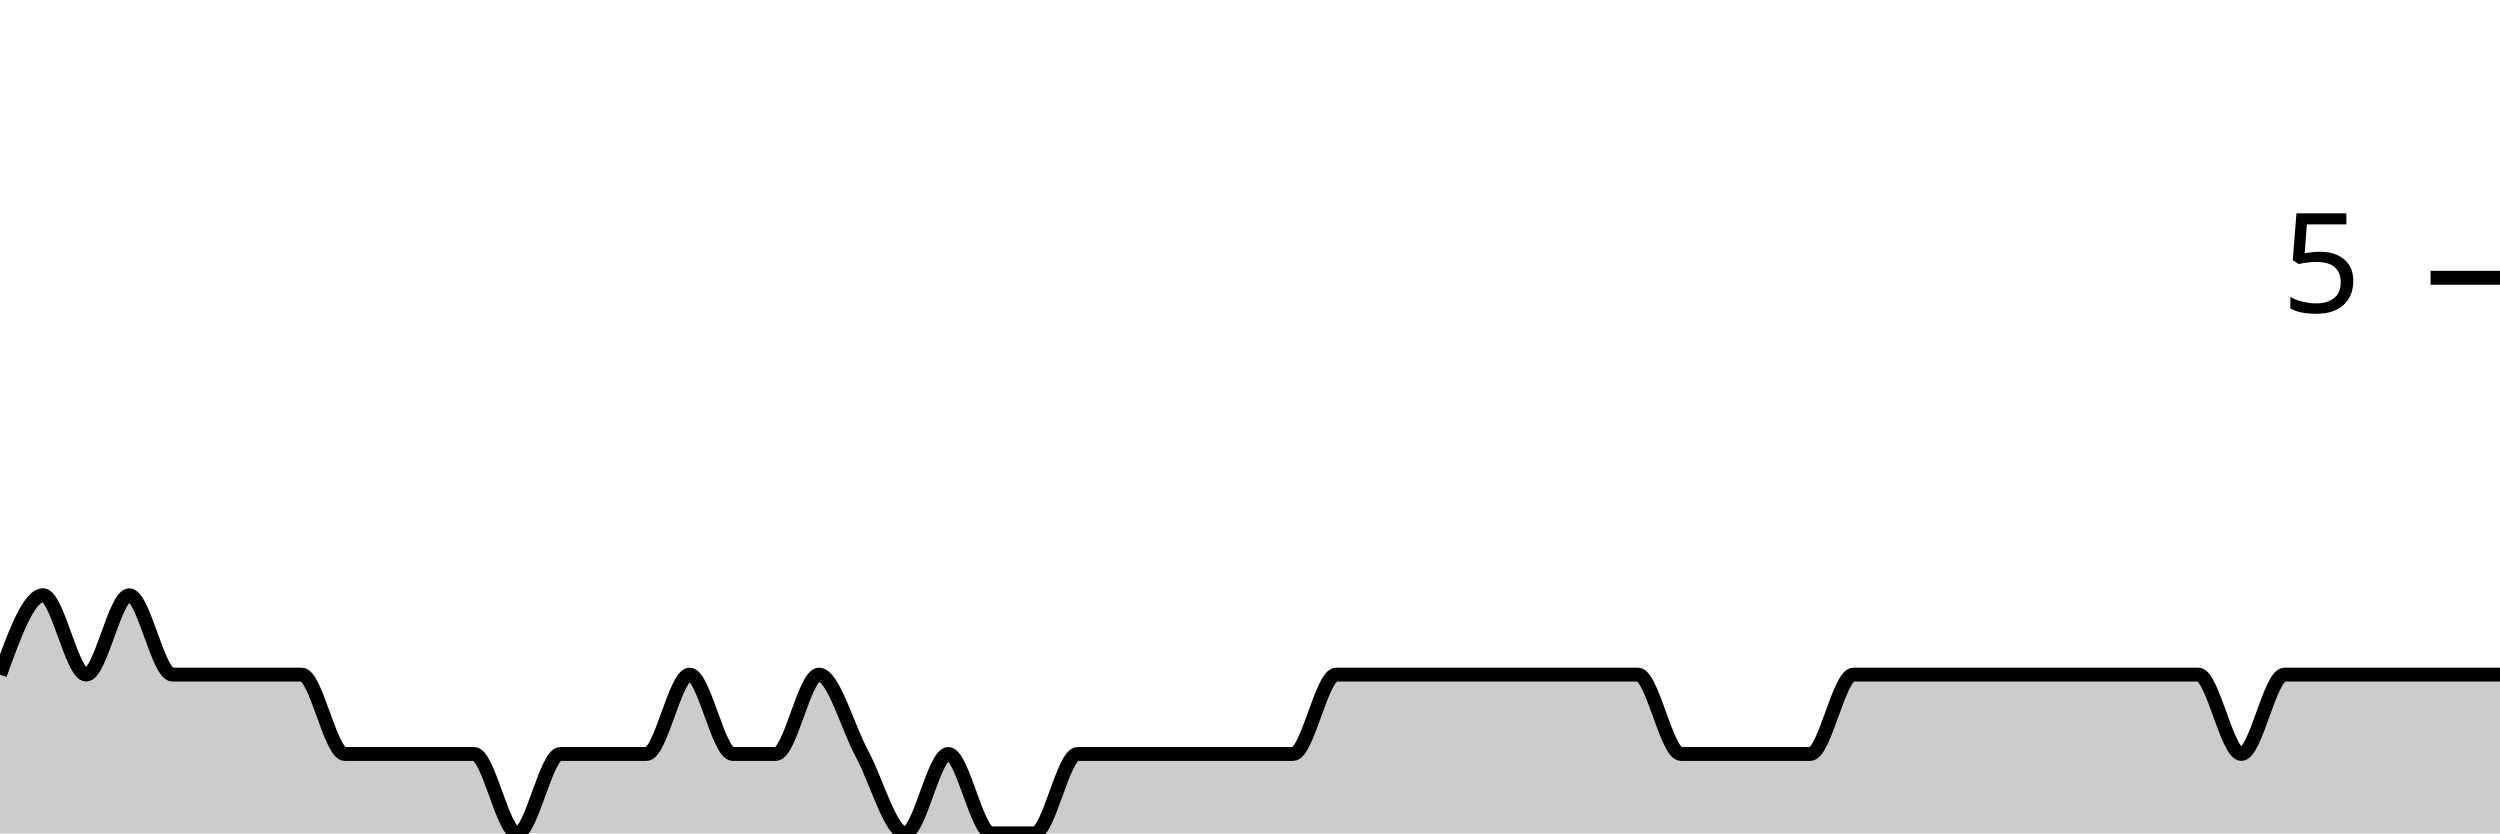
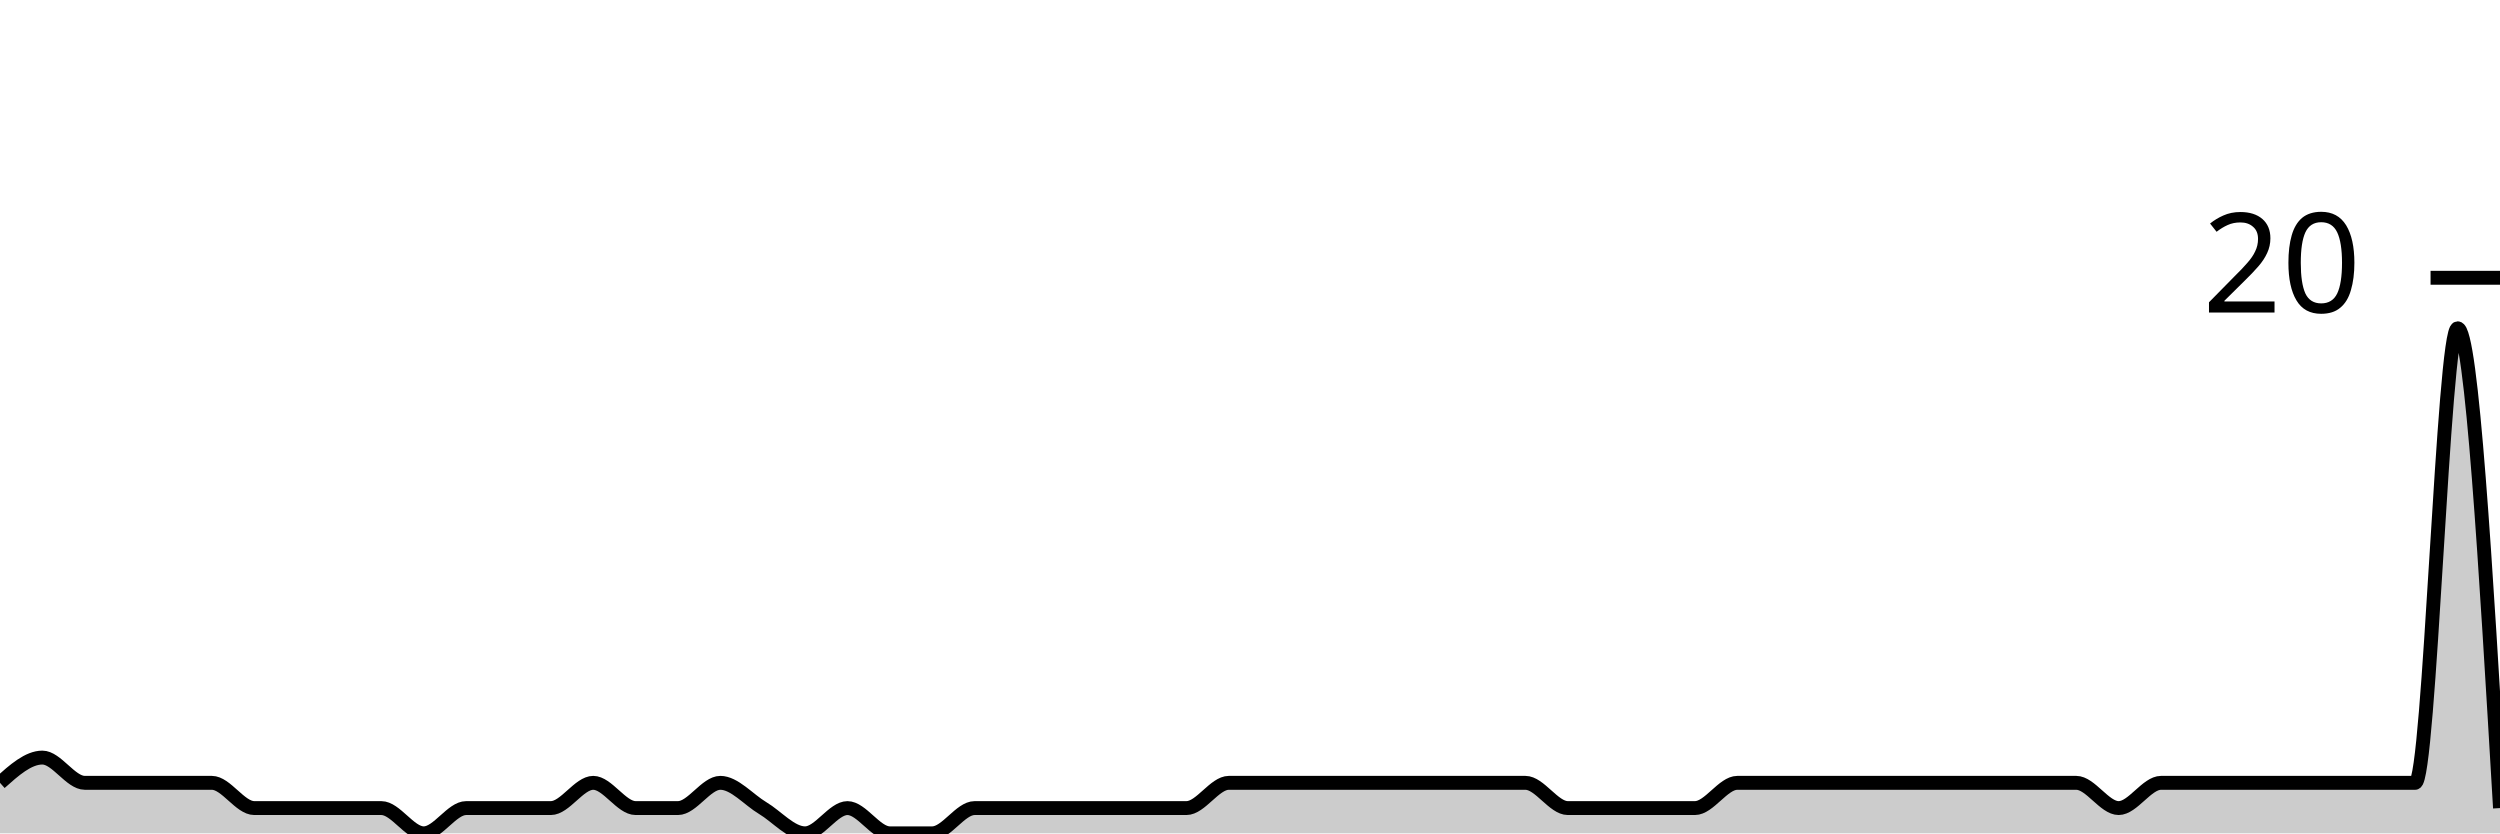
<svg xmlns="http://www.w3.org/2000/svg" viewBox="0 0 180 60">
  <g transform="translate(0,20)">
-     <path class="area" fill="rgba(0, 0, 0, 0.2)" d="M0,28.571C1.034,25.714,2.069,22.857,3.103,22.857C4.138,22.857,5.172,28.571,6.207,28.571C7.241,28.571,8.276,22.857,9.31,22.857C10.345,22.857,11.379,28.571,12.414,28.571C13.448,28.571,14.483,28.571,15.517,28.571C16.552,28.571,17.586,28.571,18.621,28.571C19.655,28.571,20.69,28.571,21.724,28.571C22.759,28.571,23.793,34.286,24.828,34.286C25.862,34.286,26.897,34.286,27.931,34.286C28.966,34.286,30,34.286,31.034,34.286C32.069,34.286,33.103,34.286,34.138,34.286C35.172,34.286,36.207,40,37.241,40C38.276,40,39.31,34.286,40.345,34.286C41.379,34.286,42.414,34.286,43.448,34.286C44.483,34.286,45.517,34.286,46.552,34.286C47.586,34.286,48.621,28.571,49.655,28.571C50.69,28.571,51.724,34.286,52.759,34.286C53.793,34.286,54.828,34.286,55.862,34.286C56.897,34.286,57.931,28.571,58.966,28.571C60,28.571,61.034,32.381,62.069,34.286C63.103,36.19,64.138,40,65.172,40C66.207,40,67.241,34.286,68.276,34.286C69.31,34.286,70.345,40,71.379,40C72.414,40,73.448,40,74.483,40C75.517,40,76.552,34.286,77.586,34.286C78.621,34.286,79.655,34.286,80.69,34.286C81.724,34.286,82.759,34.286,83.793,34.286C84.828,34.286,85.862,34.286,86.897,34.286C87.931,34.286,88.966,34.286,90,34.286C91.034,34.286,92.069,34.286,93.103,34.286C94.138,34.286,95.172,28.571,96.207,28.571C97.241,28.571,98.276,28.571,99.31,28.571C100.345,28.571,101.379,28.571,102.414,28.571C103.448,28.571,104.483,28.571,105.517,28.571C106.552,28.571,107.586,28.571,108.621,28.571C109.655,28.571,110.69,28.571,111.724,28.571C112.759,28.571,113.793,28.571,114.828,28.571C115.862,28.571,116.897,28.571,117.931,28.571C118.966,28.571,120,34.286,121.034,34.286C122.069,34.286,123.103,34.286,124.138,34.286C125.172,34.286,126.207,34.286,127.241,34.286C128.276,34.286,129.31,34.286,130.345,34.286C131.379,34.286,132.414,28.571,133.448,28.571C134.483,28.571,135.517,28.571,136.552,28.571C137.586,28.571,138.621,28.571,139.655,28.571C140.69,28.571,141.724,28.571,142.759,28.571C143.793,28.571,144.828,28.571,145.862,28.571C146.897,28.571,147.931,28.571,148.966,28.571C150,28.571,151.034,28.571,152.069,28.571C153.103,28.571,154.138,28.571,155.172,28.571C156.207,28.571,157.241,28.571,158.276,28.571C159.31,28.571,160.345,34.286,161.379,34.286C162.414,34.286,163.448,28.571,164.483,28.571C165.517,28.571,166.552,28.571,167.586,28.571C168.621,28.571,169.655,28.571,170.69,28.571C171.724,28.571,172.759,28.571,173.793,28.571C174.828,28.571,175.862,28.571,176.897,28.571C177.931,28.571,178.966,28.571,180,28.571L180,40C178.966,40,177.931,40,176.897,40C175.862,40,174.828,40,173.793,40C172.759,40,171.724,40,170.69,40C169.655,40,168.621,40,167.586,40C166.552,40,165.517,40,164.483,40C163.448,40,162.414,40,161.379,40C160.345,40,159.31,40,158.276,40C157.241,40,156.207,40,155.172,40C154.138,40,153.103,40,152.069,40C151.034,40,150,40,148.966,40C147.931,40,146.897,40,145.862,40C144.828,40,143.793,40,142.759,40C141.724,40,140.69,40,139.655,40C138.621,40,137.586,40,136.552,40C135.517,40,134.483,40,133.448,40C132.414,40,131.379,40,130.345,40C129.31,40,128.276,40,127.241,40C126.207,40,125.172,40,124.138,40C123.103,40,122.069,40,121.034,40C120,40,118.966,40,117.931,40C116.897,40,115.862,40,114.828,40C113.793,40,112.759,40,111.724,40C110.69,40,109.655,40,108.621,40C107.586,40,106.552,40,105.517,40C104.483,40,103.448,40,102.414,40C101.379,40,100.345,40,99.31,40C98.276,40,97.241,40,96.207,40C95.172,40,94.138,40,93.103,40C92.069,40,91.034,40,90,40C88.966,40,87.931,40,86.897,40C85.862,40,84.828,40,83.793,40C82.759,40,81.724,40,80.69,40C79.655,40,78.621,40,77.586,40C76.552,40,75.517,40,74.483,40C73.448,40,72.414,40,71.379,40C70.345,40,69.31,40,68.276,40C67.241,40,66.207,40,65.172,40C64.138,40,63.103,40,62.069,40C61.034,40,60,40,58.966,40C57.931,40,56.897,40,55.862,40C54.828,40,53.793,40,52.759,40C51.724,40,50.69,40,49.655,40C48.621,40,47.586,40,46.552,40C45.517,40,44.483,40,43.448,40C42.414,40,41.379,40,40.345,40C39.31,40,38.276,40,37.241,40C36.207,40,35.172,40,34.138,40C33.103,40,32.069,40,31.034,40C30,40,28.966,40,27.931,40C26.897,40,25.862,40,24.828,40C23.793,40,22.759,40,21.724,40C20.69,40,19.655,40,18.621,40C17.586,40,16.552,40,15.517,40C14.483,40,13.448,40,12.414,40C11.379,40,10.345,40,9.31,40C8.276,40,7.241,40,6.207,40C5.172,40,4.138,40,3.103,40C2.069,40,1.034,40,0,40Z" />
-     <path class="line" stroke="black" fill="none" d="M0,28.571C1.034,25.714,2.069,22.857,3.103,22.857C4.138,22.857,5.172,28.571,6.207,28.571C7.241,28.571,8.276,22.857,9.31,22.857C10.345,22.857,11.379,28.571,12.414,28.571C13.448,28.571,14.483,28.571,15.517,28.571C16.552,28.571,17.586,28.571,18.621,28.571C19.655,28.571,20.69,28.571,21.724,28.571C22.759,28.571,23.793,34.286,24.828,34.286C25.862,34.286,26.897,34.286,27.931,34.286C28.966,34.286,30,34.286,31.034,34.286C32.069,34.286,33.103,34.286,34.138,34.286C35.172,34.286,36.207,40,37.241,40C38.276,40,39.31,34.286,40.345,34.286C41.379,34.286,42.414,34.286,43.448,34.286C44.483,34.286,45.517,34.286,46.552,34.286C47.586,34.286,48.621,28.571,49.655,28.571C50.69,28.571,51.724,34.286,52.759,34.286C53.793,34.286,54.828,34.286,55.862,34.286C56.897,34.286,57.931,28.571,58.966,28.571C60,28.571,61.034,32.381,62.069,34.286C63.103,36.19,64.138,40,65.172,40C66.207,40,67.241,34.286,68.276,34.286C69.31,34.286,70.345,40,71.379,40C72.414,40,73.448,40,74.483,40C75.517,40,76.552,34.286,77.586,34.286C78.621,34.286,79.655,34.286,80.69,34.286C81.724,34.286,82.759,34.286,83.793,34.286C84.828,34.286,85.862,34.286,86.897,34.286C87.931,34.286,88.966,34.286,90,34.286C91.034,34.286,92.069,34.286,93.103,34.286C94.138,34.286,95.172,28.571,96.207,28.571C97.241,28.571,98.276,28.571,99.31,28.571C100.345,28.571,101.379,28.571,102.414,28.571C103.448,28.571,104.483,28.571,105.517,28.571C106.552,28.571,107.586,28.571,108.621,28.571C109.655,28.571,110.69,28.571,111.724,28.571C112.759,28.571,113.793,28.571,114.828,28.571C115.862,28.571,116.897,28.571,117.931,28.571C118.966,28.571,120,34.286,121.034,34.286C122.069,34.286,123.103,34.286,124.138,34.286C125.172,34.286,126.207,34.286,127.241,34.286C128.276,34.286,129.31,34.286,130.345,34.286C131.379,34.286,132.414,28.571,133.448,28.571C134.483,28.571,135.517,28.571,136.552,28.571C137.586,28.571,138.621,28.571,139.655,28.571C140.69,28.571,141.724,28.571,142.759,28.571C143.793,28.571,144.828,28.571,145.862,28.571C146.897,28.571,147.931,28.571,148.966,28.571C150,28.571,151.034,28.571,152.069,28.571C153.103,28.571,154.138,28.571,155.172,28.571C156.207,28.571,157.241,28.571,158.276,28.571C159.31,28.571,160.345,34.286,161.379,34.286C162.414,34.286,163.448,28.571,164.483,28.571C165.517,28.571,166.552,28.571,167.586,28.571C168.621,28.571,169.655,28.571,170.69,28.571C171.724,28.571,172.759,28.571,173.793,28.571C174.828,28.571,175.862,28.571,176.897,28.571C177.931,28.571,178.966,28.571,180,28.571" />
+     <path class="area" fill="rgba(0, 0, 0, 0.2)" d="M0,36.364C1.017,35.455,2.034,34.545,3.051,34.545C4.068,34.545,5.085,36.364,6.102,36.364C7.119,36.364,8.136,36.364,9.153,36.364C10.169,36.364,11.186,36.364,12.203,36.364C13.22,36.364,14.237,36.364,15.254,36.364C16.271,36.364,17.288,38.182,18.305,38.182C19.322,38.182,20.339,38.182,21.356,38.182C22.373,38.182,23.39,38.182,24.407,38.182C25.424,38.182,26.441,38.182,27.458,38.182C28.475,38.182,29.492,40,30.508,40C31.525,40,32.542,38.182,33.559,38.182C34.576,38.182,35.593,38.182,36.61,38.182C37.627,38.182,38.644,38.182,39.661,38.182C40.678,38.182,41.695,36.364,42.712,36.364C43.729,36.364,44.746,38.182,45.763,38.182C46.78,38.182,47.797,38.182,48.814,38.182C49.831,38.182,50.847,36.364,51.864,36.364C52.881,36.364,53.898,37.576,54.915,38.182C55.932,38.788,56.949,40,57.966,40C58.983,40,60,38.182,61.017,38.182C62.034,38.182,63.051,40,64.068,40C65.085,40,66.102,40,67.119,40C68.136,40,69.153,38.182,70.169,38.182C71.186,38.182,72.203,38.182,73.22,38.182C74.237,38.182,75.254,38.182,76.271,38.182C77.288,38.182,78.305,38.182,79.322,38.182C80.339,38.182,81.356,38.182,82.373,38.182C83.39,38.182,84.407,38.182,85.424,38.182C86.441,38.182,87.458,36.364,88.475,36.364C89.492,36.364,90.508,36.364,91.525,36.364C92.542,36.364,93.559,36.364,94.576,36.364C95.593,36.364,96.61,36.364,97.627,36.364C98.644,36.364,99.661,36.364,100.678,36.364C101.695,36.364,102.712,36.364,103.729,36.364C104.746,36.364,105.763,36.364,106.78,36.364C107.797,36.364,108.814,36.364,109.831,36.364C110.847,36.364,111.864,38.182,112.881,38.182C113.898,38.182,114.915,38.182,115.932,38.182C116.949,38.182,117.966,38.182,118.983,38.182C120,38.182,121.017,38.182,122.034,38.182C123.051,38.182,124.068,36.364,125.085,36.364C126.102,36.364,127.119,36.364,128.136,36.364C129.153,36.364,130.169,36.364,131.186,36.364C132.203,36.364,133.22,36.364,134.237,36.364C135.254,36.364,136.271,36.364,137.288,36.364C138.305,36.364,139.322,36.364,140.339,36.364C141.356,36.364,142.373,36.364,143.39,36.364C144.407,36.364,145.424,36.364,146.441,36.364C147.458,36.364,148.475,36.364,149.492,36.364C150.508,36.364,151.525,38.182,152.542,38.182C153.559,38.182,154.576,36.364,155.593,36.364C156.61,36.364,157.627,36.364,158.644,36.364C159.661,36.364,160.678,36.364,161.695,36.364C162.712,36.364,163.729,36.364,164.746,36.364C165.763,36.364,166.78,36.364,167.797,36.364C168.814,36.364,169.831,36.364,170.847,36.364C171.864,36.364,172.881,36.364,173.898,36.364C174.915,36.364,175.932,3.636,176.949,3.636C177.966,3.636,178.983,20.909,180,38.182L180,40C178.983,40,177.966,40,176.949,40C175.932,40,174.915,40,173.898,40C172.881,40,171.864,40,170.847,40C169.831,40,168.814,40,167.797,40C166.78,40,165.763,40,164.746,40C163.729,40,162.712,40,161.695,40C160.678,40,159.661,40,158.644,40C157.627,40,156.61,40,155.593,40C154.576,40,153.559,40,152.542,40C151.525,40,150.508,40,149.492,40C148.475,40,147.458,40,146.441,40C145.424,40,144.407,40,143.39,40C142.373,40,141.356,40,140.339,40C139.322,40,138.305,40,137.288,40C136.271,40,135.254,40,134.237,40C133.22,40,132.203,40,131.186,40C130.169,40,129.153,40,128.136,40C127.119,40,126.102,40,125.085,40C124.068,40,123.051,40,122.034,40C121.017,40,120,40,118.983,40C117.966,40,116.949,40,115.932,40C114.915,40,113.898,40,112.881,40C111.864,40,110.847,40,109.831,40C108.814,40,107.797,40,106.78,40C105.763,40,104.746,40,103.729,40C102.712,40,101.695,40,100.678,40C99.661,40,98.644,40,97.627,40C96.61,40,95.593,40,94.576,40C93.559,40,92.542,40,91.525,40C90.508,40,89.492,40,88.475,40C87.458,40,86.441,40,85.424,40C84.407,40,83.39,40,82.373,40C81.356,40,80.339,40,79.322,40C78.305,40,77.288,40,76.271,40C75.254,40,74.237,40,73.22,40C72.203,40,71.186,40,70.169,40C69.153,40,68.136,40,67.119,40C66.102,40,65.085,40,64.068,40C63.051,40,62.034,40,61.017,40C60,40,58.983,40,57.966,40C56.949,40,55.932,40,54.915,40C53.898,40,52.881,40,51.864,40C50.847,40,49.831,40,48.814,40C47.797,40,46.78,40,45.763,40C44.746,40,43.729,40,42.712,40C41.695,40,40.678,40,39.661,40C38.644,40,37.627,40,36.61,40C35.593,40,34.576,40,33.559,40C32.542,40,31.525,40,30.508,40C29.492,40,28.475,40,27.458,40C26.441,40,25.424,40,24.407,40C23.39,40,22.373,40,21.356,40C20.339,40,19.322,40,18.305,40C17.288,40,16.271,40,15.254,40C14.237,40,13.22,40,12.203,40C11.186,40,10.169,40,9.153,40C8.136,40,7.119,40,6.102,40C5.085,40,4.068,40,3.051,40C2.034,40,1.017,40,0,40Z" />
+     <path class="line" stroke="black" fill="none" d="M0,36.364C1.017,35.455,2.034,34.545,3.051,34.545C4.068,34.545,5.085,36.364,6.102,36.364C7.119,36.364,8.136,36.364,9.153,36.364C10.169,36.364,11.186,36.364,12.203,36.364C13.22,36.364,14.237,36.364,15.254,36.364C16.271,36.364,17.288,38.182,18.305,38.182C19.322,38.182,20.339,38.182,21.356,38.182C22.373,38.182,23.39,38.182,24.407,38.182C25.424,38.182,26.441,38.182,27.458,38.182C28.475,38.182,29.492,40,30.508,40C31.525,40,32.542,38.182,33.559,38.182C34.576,38.182,35.593,38.182,36.61,38.182C37.627,38.182,38.644,38.182,39.661,38.182C40.678,38.182,41.695,36.364,42.712,36.364C43.729,36.364,44.746,38.182,45.763,38.182C46.78,38.182,47.797,38.182,48.814,38.182C49.831,38.182,50.847,36.364,51.864,36.364C52.881,36.364,53.898,37.576,54.915,38.182C55.932,38.788,56.949,40,57.966,40C58.983,40,60,38.182,61.017,38.182C62.034,38.182,63.051,40,64.068,40C65.085,40,66.102,40,67.119,40C68.136,40,69.153,38.182,70.169,38.182C71.186,38.182,72.203,38.182,73.22,38.182C74.237,38.182,75.254,38.182,76.271,38.182C77.288,38.182,78.305,38.182,79.322,38.182C80.339,38.182,81.356,38.182,82.373,38.182C83.39,38.182,84.407,38.182,85.424,38.182C86.441,38.182,87.458,36.364,88.475,36.364C89.492,36.364,90.508,36.364,91.525,36.364C92.542,36.364,93.559,36.364,94.576,36.364C95.593,36.364,96.61,36.364,97.627,36.364C98.644,36.364,99.661,36.364,100.678,36.364C101.695,36.364,102.712,36.364,103.729,36.364C104.746,36.364,105.763,36.364,106.78,36.364C107.797,36.364,108.814,36.364,109.831,36.364C110.847,36.364,111.864,38.182,112.881,38.182C113.898,38.182,114.915,38.182,115.932,38.182C116.949,38.182,117.966,38.182,118.983,38.182C120,38.182,121.017,38.182,122.034,38.182C123.051,38.182,124.068,36.364,125.085,36.364C126.102,36.364,127.119,36.364,128.136,36.364C129.153,36.364,130.169,36.364,131.186,36.364C132.203,36.364,133.22,36.364,134.237,36.364C135.254,36.364,136.271,36.364,137.288,36.364C138.305,36.364,139.322,36.364,140.339,36.364C141.356,36.364,142.373,36.364,143.39,36.364C144.407,36.364,145.424,36.364,146.441,36.364C147.458,36.364,148.475,36.364,149.492,36.364C150.508,36.364,151.525,38.182,152.542,38.182C153.559,38.182,154.576,36.364,155.593,36.364C156.61,36.364,157.627,36.364,158.644,36.364C159.661,36.364,160.678,36.364,161.695,36.364C162.712,36.364,163.729,36.364,164.746,36.364C165.763,36.364,166.78,36.364,167.797,36.364C168.814,36.364,169.831,36.364,170.847,36.364C171.864,36.364,172.881,36.364,173.898,36.364C174.915,36.364,175.932,3.636,176.949,3.636C177.966,3.636,178.983,20.909,180,38.182" />
    <path class="axis-ceiling" stroke-width="1" stroke="black" fill="none" d="M175,0L180,0" />
-     <text class="axis-ceiling-label" font-family="sans-serif" text-anchor="end" font-size="10px" x="170" y="2.5">5</text>
+     <text class="axis-ceiling-label" font-family="sans-serif" text-anchor="end" font-size="10px" x="170" y="2.5">20</text>
  </g>
</svg>
